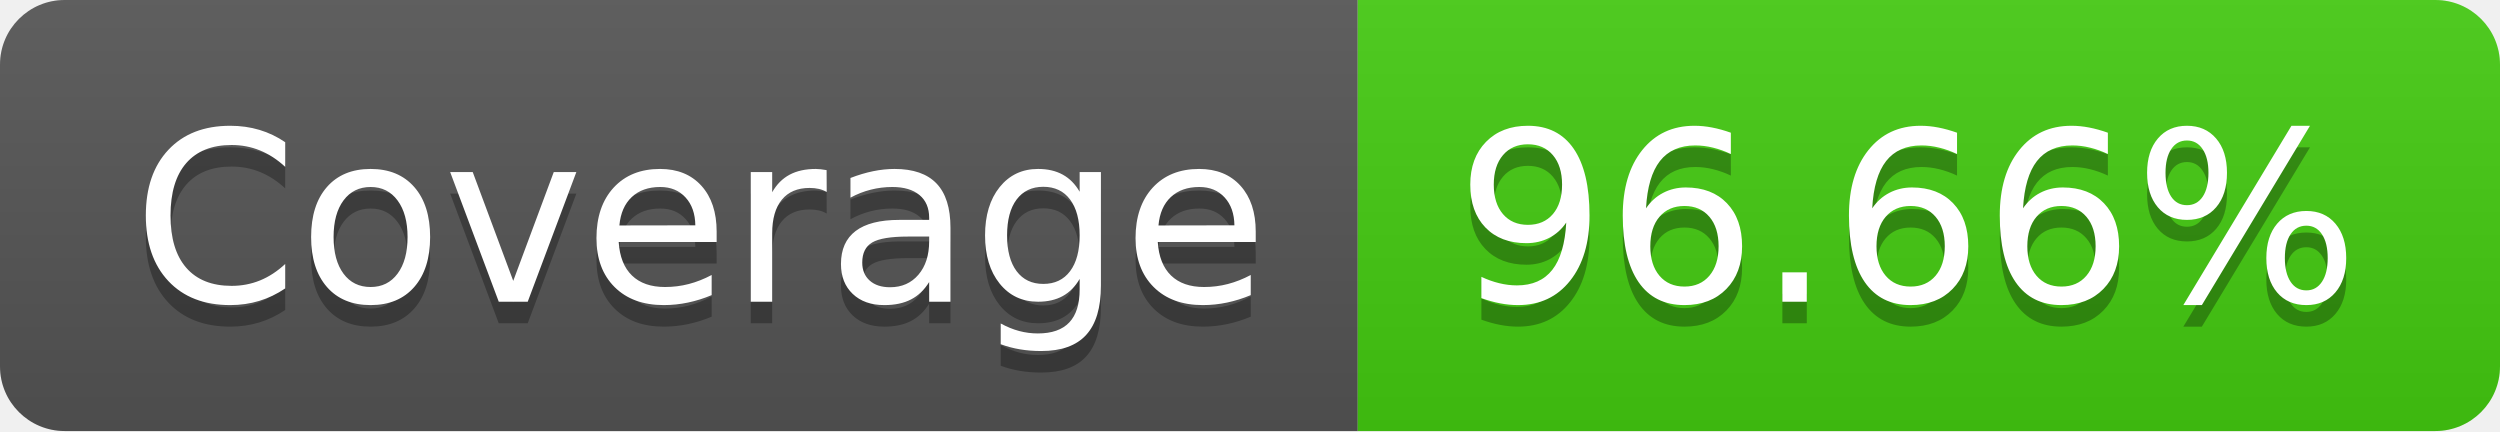
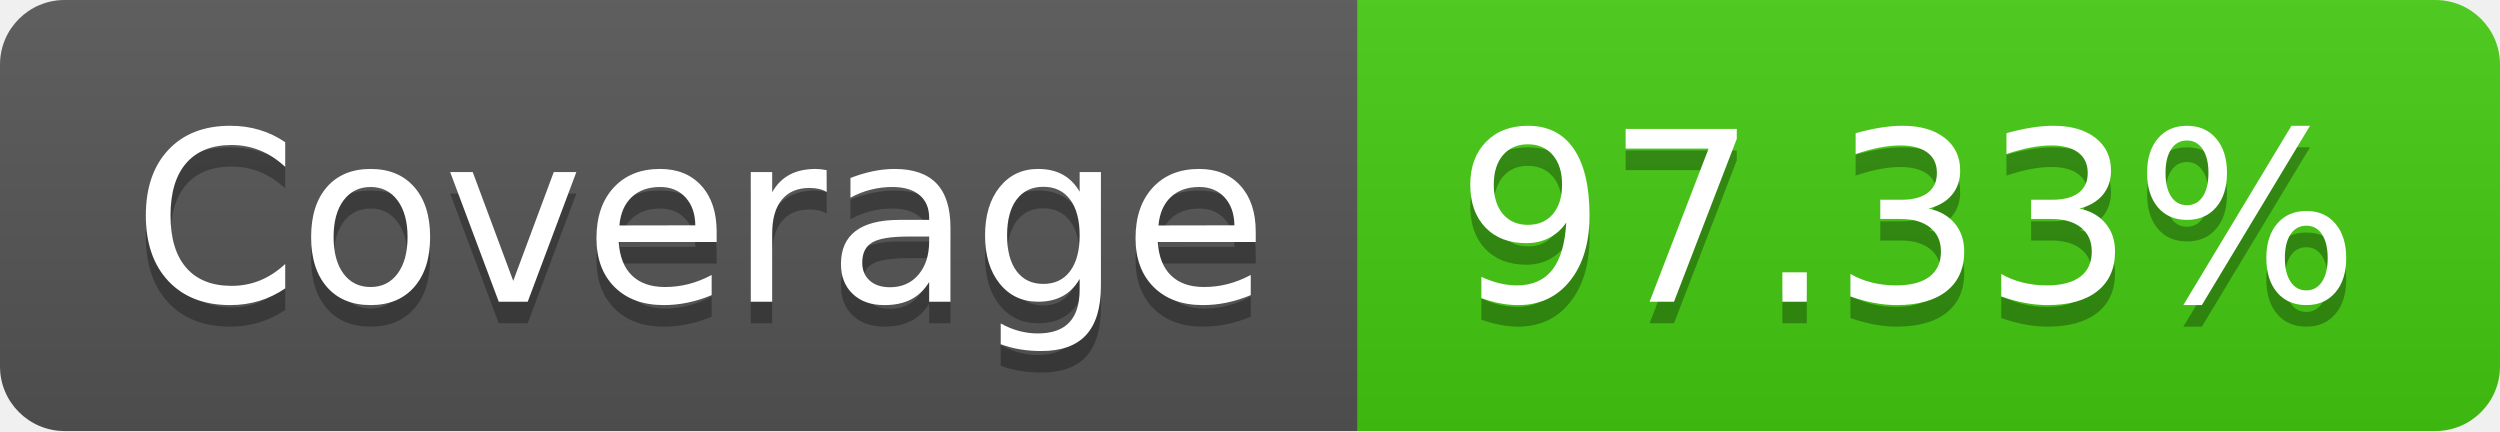
- <svg xmlns="http://www.w3.org/2000/svg" width="116" height="20" role="img" aria-label="Coverage: 96.66%">
+ <svg xmlns="http://www.w3.org/2000/svg" width="116" height="20" role="img" aria-label="Coverage: 97.33%">
  <linearGradient id="s" x2="0" y2="100%">
    <stop offset="0" stop-color="#bbb" stop-opacity=".1" />
    <stop offset="1" stop-opacity=".1" />
  </linearGradient>
  <clipPath id="r">
    <rect width="116" height="20" rx="3" fill="#fff" />
  </clipPath>
  <g clip-path="url(#r)">
    <rect width="63" height="20" fill="#555" />
    <rect x="63" width="53" height="20" fill="#4c1" />
    <rect width="116" height="20" fill="url(#s)" />
  </g>
  <g fill="#fff" text-anchor="middle" font-family="Verdana,Geneva,DejaVu Sans,sans-serif" text-rendering="geometricPrecision" font-size="110">
    <text aria-hidden="true" x="325" y="150" fill="#010101" fill-opacity=".3" transform="scale(.1)" textLength="530">Coverage</text>
    <text x="325" y="140" transform="scale(.1)" fill="#fff" textLength="530">Coverage</text>
-     <text aria-hidden="true" x="885" y="150" fill="#010101" fill-opacity=".3" transform="scale(.1)" textLength="430">96.66%</text>
-     <text x="885" y="140" transform="scale(.1)" fill="#fff" textLength="430">96.66%</text>
+     <text aria-hidden="true" x="885" y="150" fill="#010101" fill-opacity=".3" transform="scale(.1)" textLength="430">97.33%</text>
+     <text x="885" y="140" transform="scale(.1)" fill="#fff" textLength="430">97.33%</text>
  </g>
</svg>
